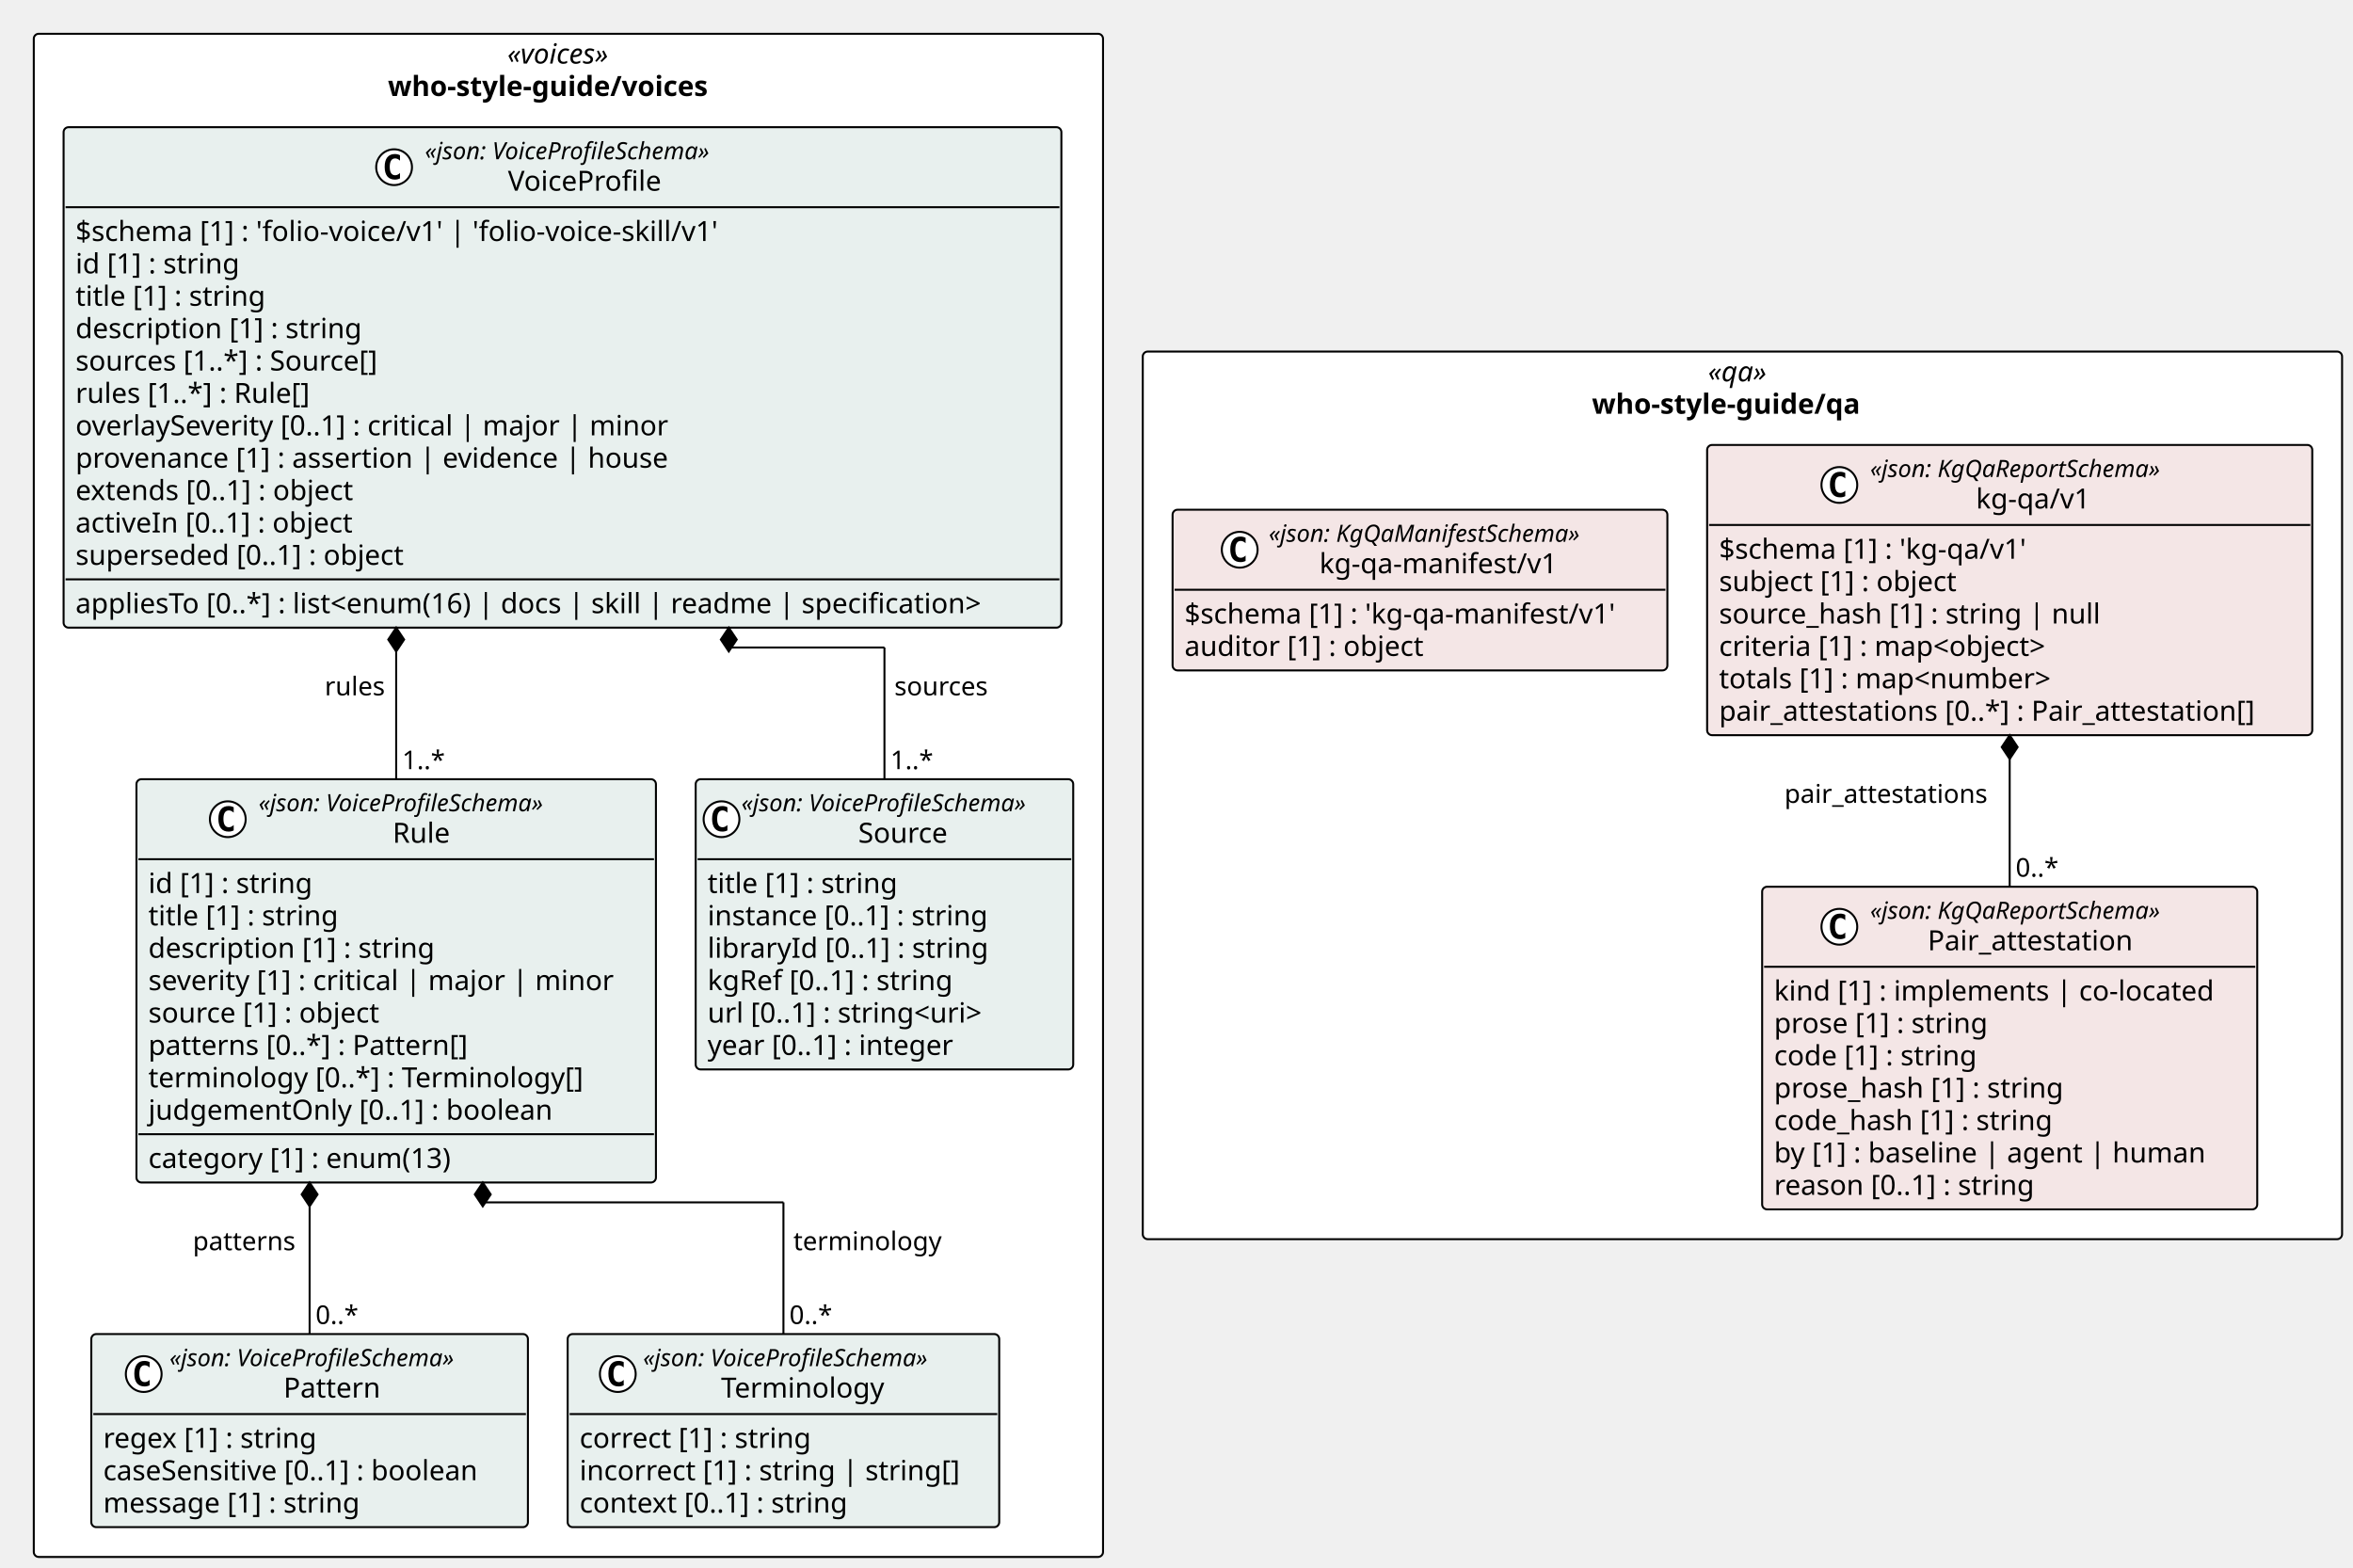
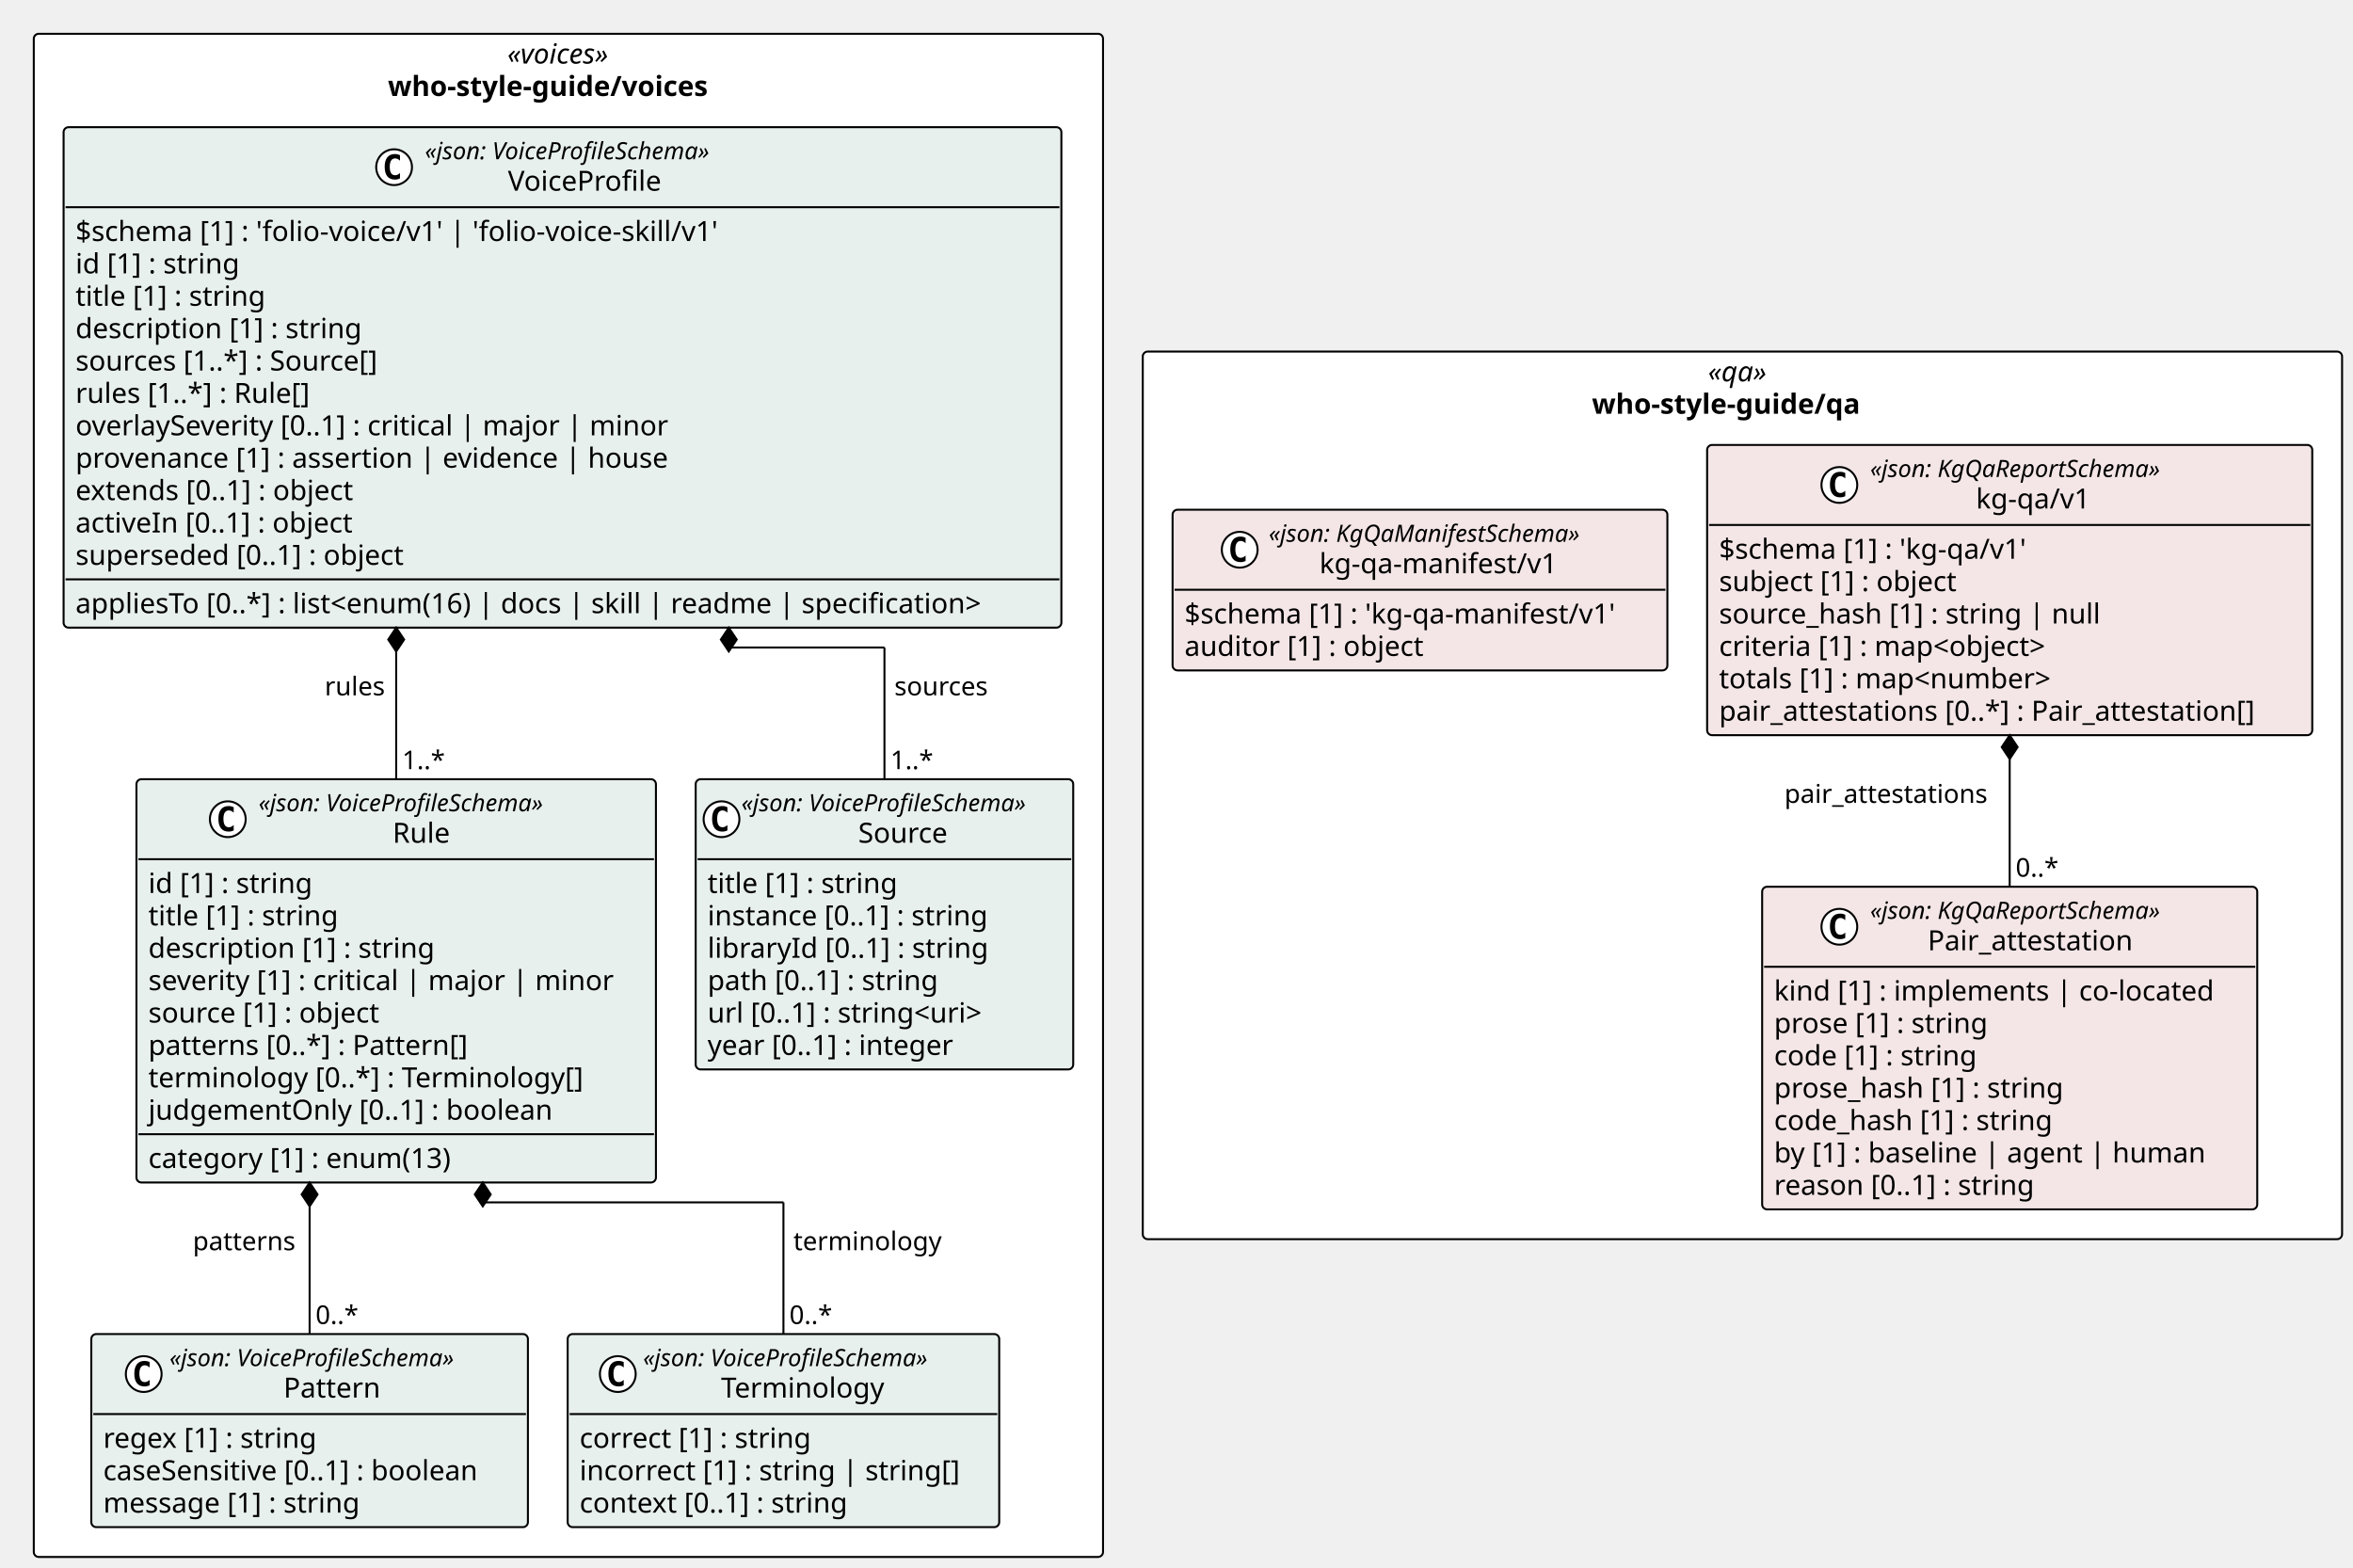
<svg xmlns="http://www.w3.org/2000/svg" contentStyleType="text/css" height="789px" preserveAspectRatio="none" style="width:1184px;height:789px;background:#FFFFFF;" version="1.1" viewBox="0 0 1184 789" width="1184px" zoomAndPan="magnify">
  <defs />
  <g>
    <rect fill="#FFFFFF" height="766.453" rx="2.5" ry="2.5" style="stroke:#000000;stroke-width:1.0;" width="538.029" x="17" y="17" />
    <text fill="#000000" font-family="Verdana" font-size="14" font-style="italic" lengthAdjust="spacing" textLength="61.476" x="255.277" y="31.995">«voices»</text>
    <text fill="#000000" font-family="Verdana" font-size="14" font-weight="bold" lengthAdjust="spacing" textLength="181.672" x="195.179" y="48.292">who-style-guide/voices</text>
    <rect fill="#FFFFFF" height="446.656" rx="2.5" ry="2.5" style="stroke:#000000;stroke-width:1.0;" width="603.471" x="575.029" y="176.898" />
    <text fill="#000000" font-family="Verdana" font-size="14" font-style="italic" lengthAdjust="spacing" textLength="34.597" x="859.466" y="191.894">«qa»</text>
    <text fill="#000000" font-family="Verdana" font-size="14" font-weight="bold" lengthAdjust="spacing" textLength="151.471" x="801.029" y="208.19">who-style-guide/qa</text>
    <g id="elem_who_style_guide_voices_Source">
      <rect codeLine="11" fill="#E8F0EE" height="146.047" id="who_style_guide_voices_Source" rx="2.5" ry="2.5" style="stroke:#000000;stroke-width:1.0;" width="189.973" x="350.056" y="392.094" />
      <ellipse cx="363.056" cy="412.227" fill="#FFFFFF" rx="9" ry="9" style="stroke:#000000;stroke-width:1.0;" />
      <path d="M366.025,417.867 Q365.447,418.164 364.806,418.305 Q364.166,418.461 363.462,418.461 Q360.962,418.461 359.634,416.82 Q358.322,415.164 358.322,412.039 Q358.322,408.914 359.634,407.258 Q360.962,405.602 363.462,405.602 Q364.166,405.602 364.806,405.758 Q365.462,405.914 366.025,406.211 L366.025,408.93 Q365.4,408.352 364.806,408.086 Q364.212,407.805 363.587,407.805 Q362.244,407.805 361.556,408.883 Q360.869,409.945 360.869,412.039 Q360.869,414.133 361.556,415.211 Q362.244,416.273 363.587,416.273 Q364.212,416.273 364.806,416.008 Q365.4,415.727 366.025,415.148 L366.025,417.867 Z " fill="#000000" />
      <text fill="#000000" font-family="Verdana" font-size="12" font-style="italic" lengthAdjust="spacing" textLength="165.973" x="373.056" y="408.232">«json: VoiceProfileSchema»</text>
      <text fill="#000000" font-family="Verdana" font-size="14" lengthAdjust="spacing" textLength="48.392" x="431.847" y="424.058">Source</text>
      <line style="stroke:#000000;stroke-width:1.0;" x1="351.056" x2="539.029" y1="432.359" y2="432.359" />
      <text fill="#000000" font-family="Verdana" font-size="14" lengthAdjust="spacing" textLength="105.458" x="356.056" y="449.354">title [1] : string</text>
      <text fill="#000000" font-family="Verdana" font-size="14" lengthAdjust="spacing" textLength="155.203" x="356.056" y="465.651">instance [0..1] : string</text>
      <text fill="#000000" font-family="Verdana" font-size="14" lengthAdjust="spacing" textLength="153.952" x="356.056" y="481.948">libraryId [0..1] : string</text>
-       <text fill="#000000" font-family="Verdana" font-size="14" lengthAdjust="spacing" textLength="136.158" x="356.056" y="498.245">kgRef [0..1] : string</text>
+       <text fill="#000000" font-family="Verdana" font-size="14" lengthAdjust="spacing" textLength="127.723" x="356.056" y="498.245">path [0..1] : string</text>
      <text fill="#000000" font-family="Verdana" font-size="14" lengthAdjust="spacing" textLength="156.393" x="356.056" y="514.542">url [0..1] : string&lt;uri&gt;</text>
      <text fill="#000000" font-family="Verdana" font-size="14" lengthAdjust="spacing" textLength="137.06" x="356.056" y="530.839">year [0..1] : integer</text>
    </g>
    <g id="elem_who_style_guide_voices_Pattern">
      <rect codeLine="19" fill="#E8F0EE" height="97.156" id="who_style_guide_voices_Pattern" rx="2.5" ry="2.5" style="stroke:#000000;stroke-width:1.0;" width="219.696" x="45.944" y="671.297" />
      <ellipse cx="72.32" cy="691.43" fill="#FFFFFF" rx="9" ry="9" style="stroke:#000000;stroke-width:1.0;" />
      <path d="M75.289,697.07 Q74.711,697.367 74.07,697.508 Q73.429,697.664 72.726,697.664 Q70.226,697.664 68.898,696.023 Q67.586,694.367 67.586,691.242 Q67.586,688.117 68.898,686.461 Q70.226,684.805 72.726,684.805 Q73.429,684.805 74.07,684.961 Q74.726,685.117 75.289,685.414 L75.289,688.133 Q74.664,687.555 74.07,687.289 Q73.476,687.008 72.851,687.008 Q71.507,687.008 70.82,688.086 Q70.132,689.148 70.132,691.242 Q70.132,693.336 70.82,694.414 Q71.507,695.477 72.851,695.477 Q73.476,695.477 74.07,695.211 Q74.664,694.93 75.289,694.352 L75.289,697.07 Z " fill="#000000" />
      <text fill="#000000" font-family="Verdana" font-size="12" font-style="italic" lengthAdjust="spacing" textLength="165.973" x="85.292" y="687.436">«json: VoiceProfileSchema»</text>
      <text fill="#000000" font-family="Verdana" font-size="14" lengthAdjust="spacing" textLength="51.242" x="142.658" y="703.261">Pattern</text>
      <line style="stroke:#000000;stroke-width:1.0;" x1="46.944" x2="264.641" y1="711.562" y2="711.562" />
      <text fill="#000000" font-family="Verdana" font-size="14" lengthAdjust="spacing" textLength="118.241" x="51.944" y="728.558">regex [1] : string</text>
      <text fill="#000000" font-family="Verdana" font-size="14" lengthAdjust="spacing" textLength="207.696" x="51.944" y="744.855">caseSensitive [0..1] : boolean</text>
      <text fill="#000000" font-family="Verdana" font-size="14" lengthAdjust="spacing" textLength="141.005" x="51.944" y="761.151">message [1] : string</text>
    </g>
    <g id="elem_who_style_guide_voices_Terminology">
      <rect codeLine="24" fill="#E8F0EE" height="97.156" id="who_style_guide_voices_Terminology" rx="2.5" ry="2.5" style="stroke:#000000;stroke-width:1.0;" width="217.153" x="285.641" y="671.297" />
      <ellipse cx="310.872" cy="691.43" fill="#FFFFFF" rx="9" ry="9" style="stroke:#000000;stroke-width:1.0;" />
      <path d="M313.841,697.07 Q313.262,697.367 312.622,697.508 Q311.981,697.664 311.278,697.664 Q308.778,697.664 307.45,696.023 Q306.137,694.367 306.137,691.242 Q306.137,688.117 307.45,686.461 Q308.778,684.805 311.278,684.805 Q311.981,684.805 312.622,684.961 Q313.278,685.117 313.841,685.414 L313.841,688.133 Q313.216,687.555 312.622,687.289 Q312.028,687.008 311.403,687.008 Q310.059,687.008 309.372,688.086 Q308.684,689.148 308.684,691.242 Q308.684,693.336 309.372,694.414 Q310.059,695.477 311.403,695.477 Q312.028,695.477 312.622,695.211 Q313.216,694.93 313.841,694.352 L313.841,697.07 Z " fill="#000000" />
      <text fill="#000000" font-family="Verdana" font-size="12" font-style="italic" lengthAdjust="spacing" textLength="165.973" x="323.59" y="687.436">«json: VoiceProfileSchema»</text>
      <text fill="#000000" font-family="Verdana" font-size="14" lengthAdjust="spacing" textLength="87.514" x="362.82" y="703.261">Terminology</text>
      <line style="stroke:#000000;stroke-width:1.0;" x1="286.641" x2="501.794" y1="711.562" y2="711.562" />
      <text fill="#000000" font-family="Verdana" font-size="14" lengthAdjust="spacing" textLength="127.661" x="291.641" y="728.558">correct [1] : string</text>
      <text fill="#000000" font-family="Verdana" font-size="14" lengthAdjust="spacing" textLength="205.153" x="291.641" y="744.855">incorrect [1] : string | string[]</text>
      <text fill="#000000" font-family="Verdana" font-size="14" lengthAdjust="spacing" textLength="148.907" x="291.641" y="761.151">context [0..1] : string</text>
    </g>
    <g id="elem_who_style_guide_voices_Rule">
      <rect codeLine="29" fill="#E8F0EE" height="202.938" id="who_style_guide_voices_Rule" rx="2.5" ry="2.5" style="stroke:#000000;stroke-width:1.0;" width="261.396" x="68.661" y="392.094" />
      <ellipse cx="114.622" cy="412.227" fill="#FFFFFF" rx="9" ry="9" style="stroke:#000000;stroke-width:1.0;" />
      <path d="M117.591,417.867 Q117.013,418.164 116.372,418.305 Q115.731,418.461 115.028,418.461 Q112.528,418.461 111.2,416.82 Q109.888,415.164 109.888,412.039 Q109.888,408.914 111.2,407.258 Q112.528,405.602 115.028,405.602 Q115.731,405.602 116.372,405.758 Q117.028,405.914 117.591,406.211 L117.591,408.93 Q116.966,408.352 116.372,408.086 Q115.778,407.805 115.153,407.805 Q113.81,407.805 113.122,408.883 Q112.435,409.945 112.435,412.039 Q112.435,414.133 113.122,415.211 Q113.81,416.273 115.153,416.273 Q115.778,416.273 116.372,416.008 Q116.966,415.727 117.591,415.148 L117.591,417.867 Z " fill="#000000" />
      <text fill="#000000" font-family="Verdana" font-size="12" font-style="italic" lengthAdjust="spacing" textLength="165.973" x="130.122" y="408.232">«json: VoiceProfileSchema»</text>
      <text fill="#000000" font-family="Verdana" font-size="14" lengthAdjust="spacing" textLength="31.104" x="197.557" y="424.058">Rule</text>
      <line style="stroke:#000000;stroke-width:1.0;" x1="69.661" x2="329.056" y1="432.359" y2="432.359" />
      <text fill="#000000" font-family="Verdana" font-size="14" lengthAdjust="spacing" textLength="90.863" x="74.661" y="449.354">id [1] : string</text>
      <text fill="#000000" font-family="Verdana" font-size="14" lengthAdjust="spacing" textLength="105.458" x="74.661" y="465.651">title [1] : string</text>
      <text fill="#000000" font-family="Verdana" font-size="14" lengthAdjust="spacing" textLength="155.928" x="74.661" y="481.948">description [1] : string</text>
      <text fill="#000000" font-family="Verdana" font-size="14" lengthAdjust="spacing" textLength="249.395" x="74.661" y="498.245">severity [1] : critical | major | minor</text>
      <text fill="#000000" font-family="Verdana" font-size="14" lengthAdjust="spacing" textLength="127.839" x="74.661" y="514.542">source [1] : object</text>
      <text fill="#000000" font-family="Verdana" font-size="14" lengthAdjust="spacing" textLength="174.945" x="74.661" y="530.839">patterns [0..*] : Pattern[]</text>
      <text fill="#000000" font-family="Verdana" font-size="14" lengthAdjust="spacing" textLength="236.688" x="74.661" y="547.136">terminology [0..*] : Terminology[]</text>
      <text fill="#000000" font-family="Verdana" font-size="14" lengthAdjust="spacing" textLength="219.509" x="74.661" y="563.433">judgementOnly [0..1] : boolean</text>
      <line style="stroke:#000000;stroke-width:1.0;" x1="69.661" x2="329.056" y1="570.734" y2="570.734" />
      <text fill="#000000" font-family="Verdana" font-size="14" lengthAdjust="spacing" textLength="168.506" x="74.661" y="587.73">category [1] : enum(13)</text>
    </g>
    <g id="elem_who_style_guide_voices_VoiceProfile">
      <rect codeLine="40" fill="#E8F0EE" height="251.828" id="who_style_guide_voices_VoiceProfile" rx="2.5" ry="2.5" style="stroke:#000000;stroke-width:1.0;" width="502.075" x="32" y="64" />
      <ellipse cx="198.301" cy="84.133" fill="#FFFFFF" rx="9" ry="9" style="stroke:#000000;stroke-width:1.0;" />
      <path d="M201.27,89.773 Q200.692,90.07 200.051,90.211 Q199.411,90.367 198.708,90.367 Q196.208,90.367 194.879,88.727 Q193.567,87.07 193.567,83.945 Q193.567,80.82 194.879,79.164 Q196.208,77.508 198.708,77.508 Q199.411,77.508 200.051,77.664 Q200.708,77.82 201.27,78.117 L201.27,80.836 Q200.645,80.258 200.051,79.992 Q199.458,79.711 198.833,79.711 Q197.489,79.711 196.801,80.789 Q196.114,81.852 196.114,83.945 Q196.114,86.039 196.801,87.117 Q197.489,88.18 198.833,88.18 Q199.458,88.18 200.051,87.914 Q200.645,87.633 201.27,87.055 L201.27,89.773 Z " fill="#000000" />
      <text fill="#000000" font-family="Verdana" font-size="12" font-style="italic" lengthAdjust="spacing" textLength="165.973" x="213.801" y="80.139">«json: VoiceProfileSchema»</text>
      <text fill="#000000" font-family="Verdana" font-size="14" lengthAdjust="spacing" textLength="82.428" x="255.574" y="95.964">VoiceProfile</text>
      <line style="stroke:#000000;stroke-width:1.0;" x1="33" x2="533.075" y1="104.266" y2="104.266" />
      <text fill="#000000" font-family="Verdana" font-size="14" lengthAdjust="spacing" textLength="350.335" x="38" y="121.261">$schema [1] : 'folio-voice/v1' | 'folio-voice-skill/v1'</text>
      <text fill="#000000" font-family="Verdana" font-size="14" lengthAdjust="spacing" textLength="90.863" x="38" y="137.558">id [1] : string</text>
      <text fill="#000000" font-family="Verdana" font-size="14" lengthAdjust="spacing" textLength="105.458" x="38" y="153.855">title [1] : string</text>
      <text fill="#000000" font-family="Verdana" font-size="14" lengthAdjust="spacing" textLength="155.928" x="38" y="170.151">description [1] : string</text>
      <text fill="#000000" font-family="Verdana" font-size="14" lengthAdjust="spacing" textLength="167.207" x="38" y="186.448">sources [1..*] : Source[]</text>
      <text fill="#000000" font-family="Verdana" font-size="14" lengthAdjust="spacing" textLength="130.252" x="38" y="202.745">rules [1..*] : Rule[]</text>
      <text fill="#000000" font-family="Verdana" font-size="14" lengthAdjust="spacing" textLength="320.769" x="38" y="219.042">overlaySeverity [0..1] : critical | major | minor</text>
      <text fill="#000000" font-family="Verdana" font-size="14" lengthAdjust="spacing" textLength="317.919" x="38" y="235.339">provenance [1] : assertion | evidence | house</text>
      <text fill="#000000" font-family="Verdana" font-size="14" lengthAdjust="spacing" textLength="154.902" x="38" y="251.636">extends [0..1] : object</text>
      <text fill="#000000" font-family="Verdana" font-size="14" lengthAdjust="spacing" textLength="154.403" x="38" y="267.933">activeIn [0..1] : object</text>
      <text fill="#000000" font-family="Verdana" font-size="14" lengthAdjust="spacing" textLength="180.565" x="38" y="284.229">superseded [0..1] : object</text>
      <line style="stroke:#000000;stroke-width:1.0;" x1="33" x2="533.075" y1="291.531" y2="291.531" />
      <text fill="#000000" font-family="Verdana" font-size="14" lengthAdjust="spacing" textLength="490.075" x="38" y="308.526">appliesTo [0..*] : list&lt;enum(16) | docs | skill | readme | specification&gt;</text>
    </g>
    <g id="elem_who_style_guide_qa_kg_qa_v1_Pair_attestation">
      <rect codeLine="56" fill="#F4E6E6" height="162.344" id="who_style_guide_qa_kg_qa_v1_Pair_attestation" rx="2.5" ry="2.5" style="stroke:#000000;stroke-width:1.0;" width="249.132" x="886.686" y="446.211" />
      <ellipse cx="925.54" cy="466.344" fill="#FFFFFF" rx="9" ry="9" style="stroke:#000000;stroke-width:1.0;" />
      <path d="M928.508,471.984 Q927.93,472.281 927.29,472.422 Q926.649,472.578 925.946,472.578 Q923.446,472.578 922.118,470.938 Q920.805,469.281 920.805,466.156 Q920.805,463.031 922.118,461.375 Q923.446,459.719 925.946,459.719 Q926.649,459.719 927.29,459.875 Q927.946,460.031 928.508,460.328 L928.508,463.047 Q927.883,462.469 927.29,462.203 Q926.696,461.922 926.071,461.922 Q924.727,461.922 924.04,463 Q923.352,464.062 923.352,466.156 Q923.352,468.25 924.04,469.328 Q924.727,470.391 926.071,470.391 Q926.696,470.391 927.29,470.125 Q927.883,469.844 928.508,469.266 L928.508,471.984 Z " fill="#000000" />
      <text fill="#000000" font-family="Verdana" font-size="12" font-style="italic" lengthAdjust="spacing" textLength="167.924" x="941.04" y="462.35">«json: KgQaReportSchema»</text>
      <text fill="#000000" font-family="Verdana" font-size="14" lengthAdjust="spacing" textLength="110.018" x="969.993" y="478.175">Pair_attestation</text>
      <line style="stroke:#000000;stroke-width:1.0;" x1="887.686" x2="1134.817" y1="486.477" y2="486.477" />
      <text fill="#000000" font-family="Verdana" font-size="14" lengthAdjust="spacing" textLength="237.132" x="892.686" y="503.472">kind [1] : implements | co-located</text>
      <text fill="#000000" font-family="Verdana" font-size="14" lengthAdjust="spacing" textLength="117.202" x="892.686" y="519.769">prose [1] : string</text>
      <text fill="#000000" font-family="Verdana" font-size="14" lengthAdjust="spacing" textLength="111.85" x="892.686" y="536.065">code [1] : string</text>
      <text fill="#000000" font-family="Verdana" font-size="14" lengthAdjust="spacing" textLength="157.821" x="892.686" y="552.362">prose_hash [1] : string</text>
      <text fill="#000000" font-family="Verdana" font-size="14" lengthAdjust="spacing" textLength="152.469" x="892.686" y="568.659">code_hash [1] : string</text>
      <text fill="#000000" font-family="Verdana" font-size="14" lengthAdjust="spacing" textLength="230.221" x="892.686" y="584.956">by [1] : baseline | agent | human</text>
      <text fill="#000000" font-family="Verdana" font-size="14" lengthAdjust="spacing" textLength="143.575" x="892.686" y="601.253">reason [0..1] : string</text>
    </g>
    <g id="elem_who_style_guide_qa_kg_qa_v1_kg_qa_v1">
      <rect codeLine="65" fill="#F4E6E6" height="146.047" id="who_style_guide_qa_kg_qa_v1_kg_qa_v1" rx="2.5" ry="2.5" style="stroke:#000000;stroke-width:1.0;" width="304.496" x="859.003" y="223.898" />
      <ellipse cx="925.54" cy="244.031" fill="#FFFFFF" rx="9" ry="9" style="stroke:#000000;stroke-width:1.0;" />
      <path d="M928.508,249.672 Q927.93,249.969 927.29,250.109 Q926.649,250.266 925.946,250.266 Q923.446,250.266 922.118,248.625 Q920.805,246.969 920.805,243.844 Q920.805,240.719 922.118,239.062 Q923.446,237.406 925.946,237.406 Q926.649,237.406 927.29,237.562 Q927.946,237.719 928.508,238.016 L928.508,240.734 Q927.883,240.156 927.29,239.891 Q926.696,239.609 926.071,239.609 Q924.727,239.609 924.04,240.688 Q923.352,241.75 923.352,243.844 Q923.352,245.938 924.04,247.016 Q924.727,248.078 926.071,248.078 Q926.696,248.078 927.29,247.812 Q927.883,247.531 928.508,246.953 L928.508,249.672 Z " fill="#000000" />
      <text fill="#000000" font-family="Verdana" font-size="12" font-style="italic" lengthAdjust="spacing" textLength="167.924" x="941.04" y="240.037">«json: KgQaReportSchema»</text>
      <text fill="#000000" font-family="Verdana" font-size="14" lengthAdjust="spacing" textLength="61.421" x="994.291" y="255.862">kg-qa/v1</text>
      <line style="stroke:#000000;stroke-width:1.0;" x1="860.003" x2="1162.499" y1="264.164" y2="264.164" />
      <text fill="#000000" font-family="Verdana" font-size="14" lengthAdjust="spacing" textLength="170.618" x="865.003" y="281.159">$schema [1] : 'kg-qa/v1'</text>
      <text fill="#000000" font-family="Verdana" font-size="14" lengthAdjust="spacing" textLength="131.783" x="865.003" y="297.456">subject [1] : object</text>
      <text fill="#000000" font-family="Verdana" font-size="14" lengthAdjust="spacing" textLength="204.648" x="865.003" y="313.753">source_hash [1] : string | null</text>
      <text fill="#000000" font-family="Verdana" font-size="14" lengthAdjust="spacing" textLength="185.274" x="865.003" y="330.05">criteria [1] : map&lt;object&gt;</text>
      <text fill="#000000" font-family="Verdana" font-size="14" lengthAdjust="spacing" textLength="186.409" x="865.003" y="346.347">totals [1] : map&lt;number&gt;</text>
      <text fill="#000000" font-family="Verdana" font-size="14" lengthAdjust="spacing" textLength="292.496" x="865.003" y="362.644">pair_attestations [0..*] : Pair_attestation[]</text>
    </g>
    <g id="elem_who_style_guide_qa_kg_qa_manifest_v1_kg_qa_manifest_v1">
      <rect codeLine="73" fill="#F4E6E6" height="80.859" id="who_style_guide_qa_kg_qa_manifest_v1_kg_qa_manifest_v1" rx="2.5" ry="2.5" style="stroke:#000000;stroke-width:1.0;" width="248.975" x="590.029" y="256.492" />
      <ellipse cx="623.8" cy="276.625" fill="#FFFFFF" rx="9" ry="9" style="stroke:#000000;stroke-width:1.0;" />
      <path d="M626.769,282.266 Q626.191,282.562 625.55,282.703 Q624.909,282.859 624.206,282.859 Q621.706,282.859 620.378,281.219 Q619.066,279.562 619.066,276.438 Q619.066,273.312 620.378,271.656 Q621.706,270 624.206,270 Q624.909,270 625.55,270.156 Q626.206,270.312 626.769,270.609 L626.769,273.328 Q626.144,272.75 625.55,272.484 Q624.956,272.203 624.331,272.203 Q622.987,272.203 622.3,273.281 Q621.612,274.344 621.612,276.438 Q621.612,278.531 622.3,279.609 Q622.987,280.672 624.331,280.672 Q624.956,280.672 625.55,280.406 Q626.144,280.125 626.769,279.547 L626.769,282.266 Z " fill="#000000" />
      <text fill="#000000" font-family="Verdana" font-size="12" font-style="italic" lengthAdjust="spacing" textLength="178.816" x="638.416" y="272.631">«json: KgQaManifestSchema»</text>
      <text fill="#000000" font-family="Verdana" font-size="14" lengthAdjust="spacing" textLength="127.777" x="663.935" y="288.456">kg-qa-manifest/v1</text>
      <line style="stroke:#000000;stroke-width:1.0;" x1="591.029" x2="838.003" y1="296.758" y2="296.758" />
      <text fill="#000000" font-family="Verdana" font-size="14" lengthAdjust="spacing" textLength="236.975" x="596.029" y="313.753">$schema [1] : 'kg-qa-manifest/v1'</text>
      <text fill="#000000" font-family="Verdana" font-size="14" lengthAdjust="spacing" textLength="131.079" x="596.029" y="330.05">auditor [1] : object</text>
    </g>
    <line style="stroke:#000000;stroke-width:1.0;" x1="366.717" x2="366.717" y1="315.828" y2="325.828" />
    <line style="stroke:#000000;stroke-width:1.0;" x1="366.717" x2="445.043" y1="325.828" y2="325.828" />
    <line style="stroke:#000000;stroke-width:1.0;" x1="445.043" x2="445.043" y1="325.828" y2="392.094" />
    <polygon fill="#000000" points="366.717,315.828,362.717,321.828,366.717,327.828,370.717,321.828,366.717,315.828" style="stroke:#000000;stroke-width:1.0;" />
    <text fill="#000000" font-family="Verdana" font-size="13" lengthAdjust="spacing" textLength="50.229" x="450.043" y="349.895">sources</text>
    <text fill="#000000" font-family="Verdana" font-size="13" lengthAdjust="spacing" textLength="23.036" x="448.043" y="387.028">1..*</text>
    <line style="stroke:#000000;stroke-width:1.0;" x1="155.792" x2="155.792" y1="595.031" y2="671.297" />
    <polygon fill="#000000" points="155.792,595.031,151.792,601.031,155.792,607.031,159.792,601.031,155.792,595.031" style="stroke:#000000;stroke-width:1.0;" />
    <text fill="#000000" font-family="Verdana" font-size="13" lengthAdjust="spacing" textLength="54.768" x="97.025" y="629.098">patterns</text>
    <text fill="#000000" font-family="Verdana" font-size="13" lengthAdjust="spacing" textLength="23.036" x="158.792" y="666.231">0..*</text>
    <line style="stroke:#000000;stroke-width:1.0;" x1="242.924" x2="242.924" y1="595.031" y2="605.031" />
    <line style="stroke:#000000;stroke-width:1.0;" x1="242.924" x2="394.217" y1="605.031" y2="605.031" />
    <line style="stroke:#000000;stroke-width:1.0;" x1="394.217" x2="394.217" y1="605.031" y2="671.297" />
    <polygon fill="#000000" points="242.924,595.031,238.924,601.031,242.924,607.031,246.924,601.031,242.924,595.031" style="stroke:#000000;stroke-width:1.0;" />
    <text fill="#000000" font-family="Verdana" font-size="13" lengthAdjust="spacing" textLength="78.419" x="399.217" y="629.098">terminology</text>
    <text fill="#000000" font-family="Verdana" font-size="13" lengthAdjust="spacing" textLength="23.036" x="397.217" y="666.231">0..*</text>
    <line style="stroke:#000000;stroke-width:1.0;" x1="199.358" x2="199.358" y1="315.828" y2="392.094" />
    <polygon fill="#000000" points="199.358,315.828,195.358,321.828,199.358,327.828,203.358,321.828,199.358,315.828" style="stroke:#000000;stroke-width:1.0;" />
    <text fill="#000000" font-family="Verdana" font-size="13" lengthAdjust="spacing" textLength="31.967" x="163.392" y="349.895">rules</text>
    <text fill="#000000" font-family="Verdana" font-size="13" lengthAdjust="spacing" textLength="23.036" x="202.358" y="387.028">1..*</text>
    <line style="stroke:#000000;stroke-width:1.0;" x1="1011.251" x2="1011.251" y1="369.945" y2="446.211" />
    <polygon fill="#000000" points="1011.251,369.945,1007.251,375.945,1011.251,381.945,1015.251,375.945,1011.251,369.945" style="stroke:#000000;stroke-width:1.0;" />
    <text fill="#000000" font-family="Verdana" font-size="13" lengthAdjust="spacing" textLength="109.345" x="897.907" y="404.012">pair_attestations</text>
    <text fill="#000000" font-family="Verdana" font-size="13" lengthAdjust="spacing" textLength="23.036" x="1014.251" y="441.145">0..*</text>
  </g>
</svg>
